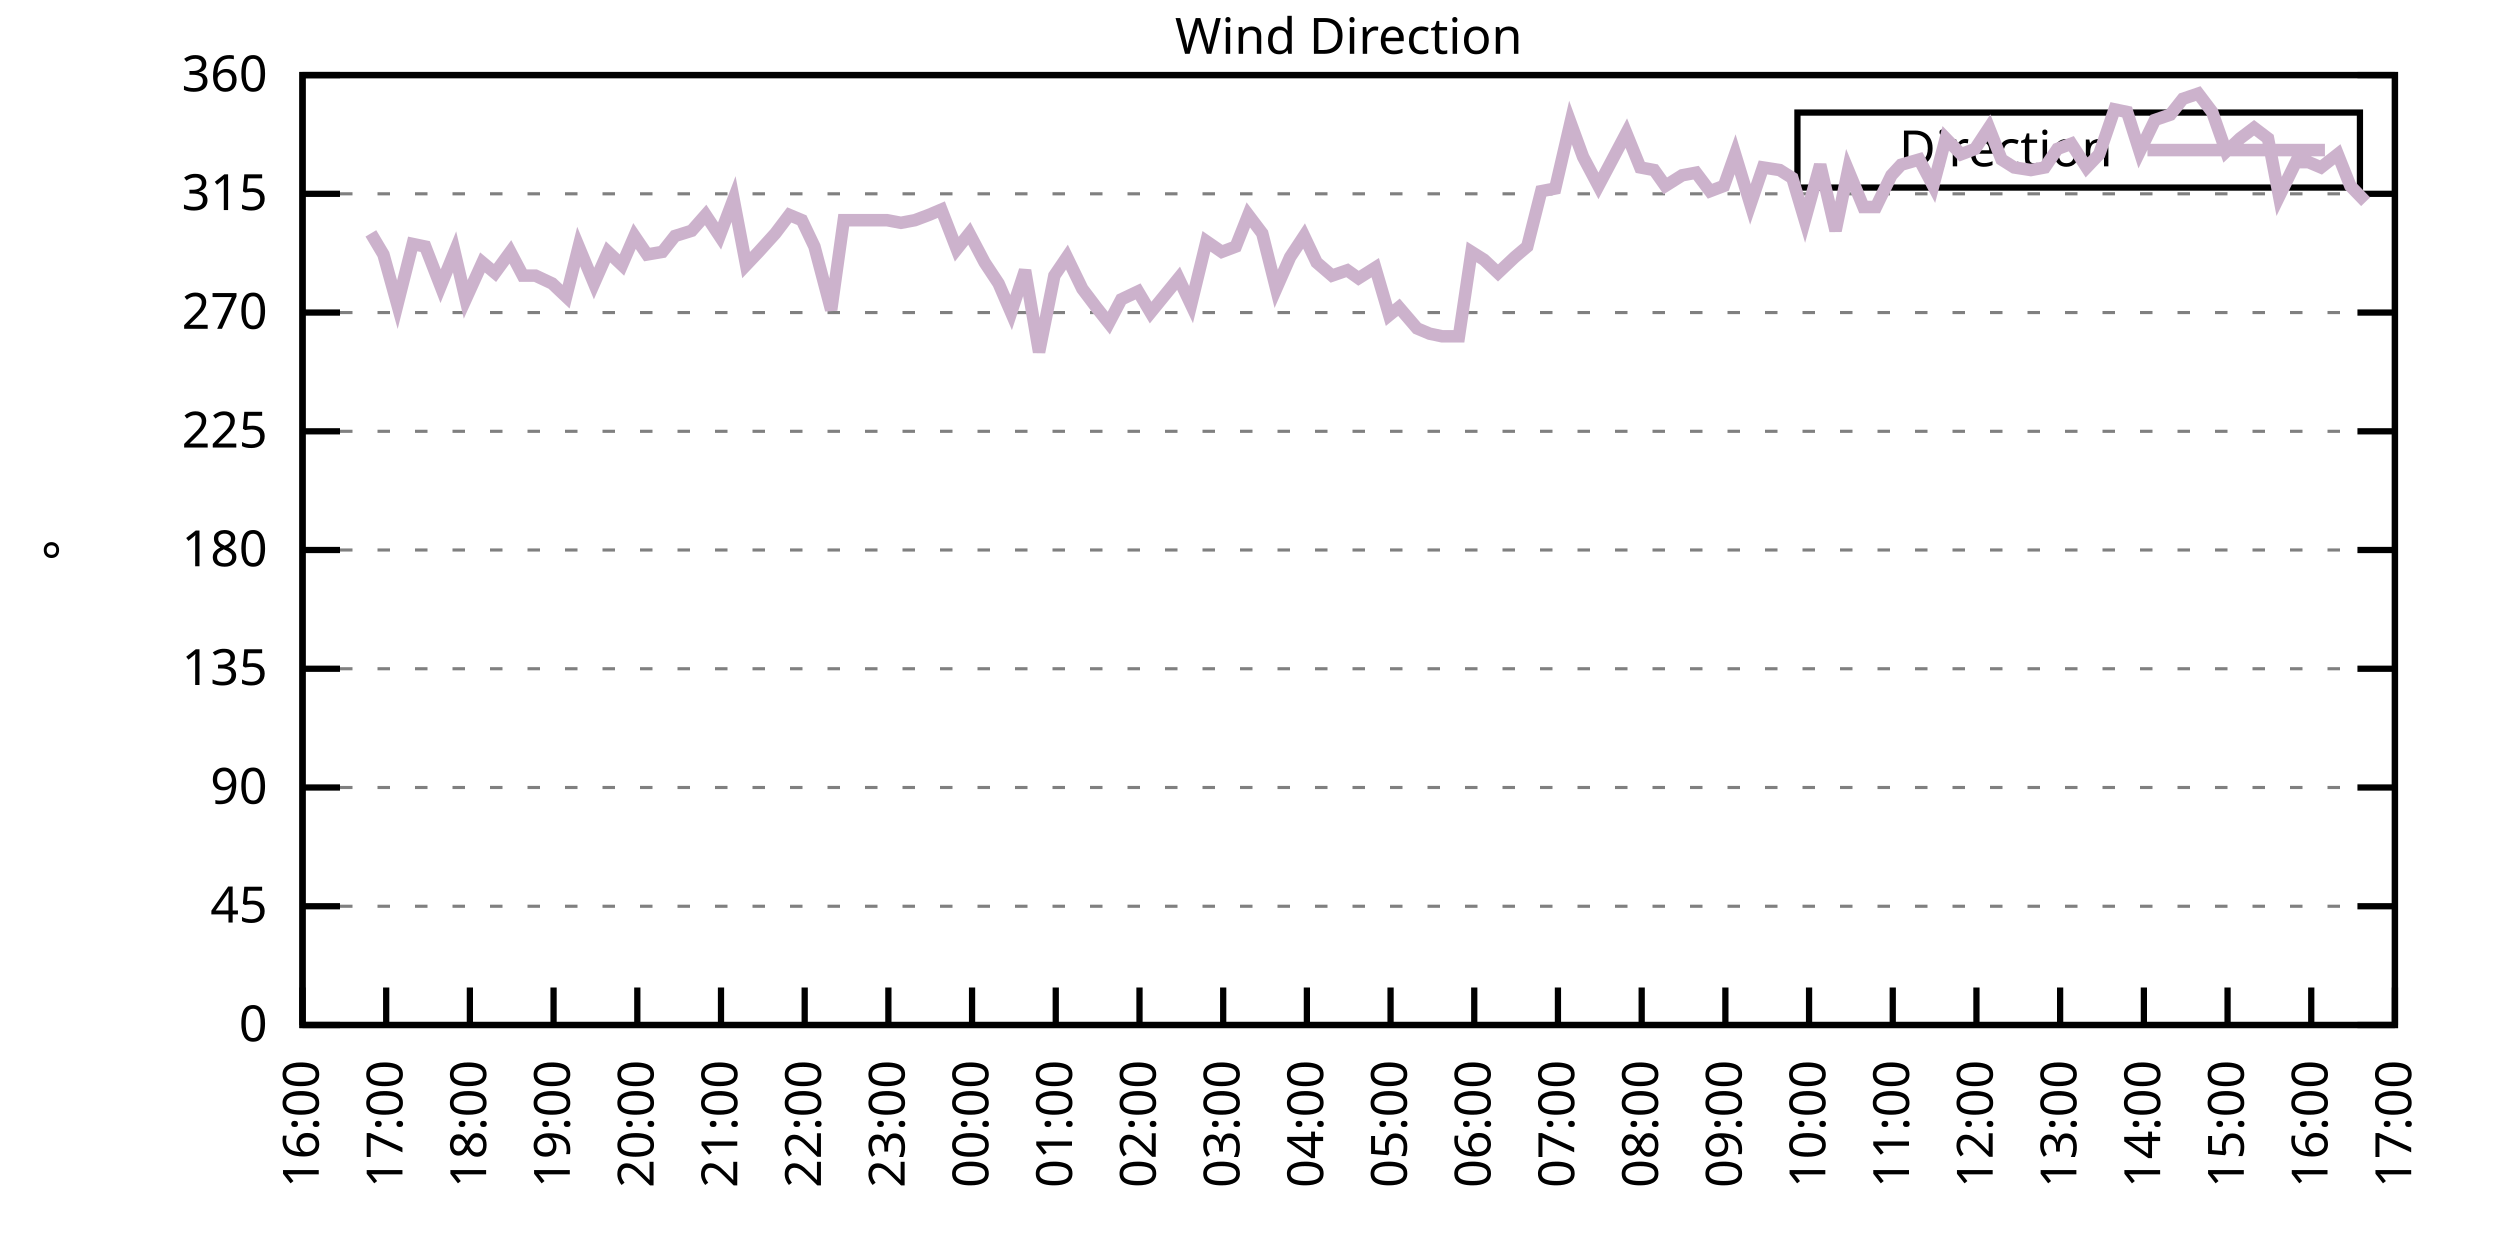
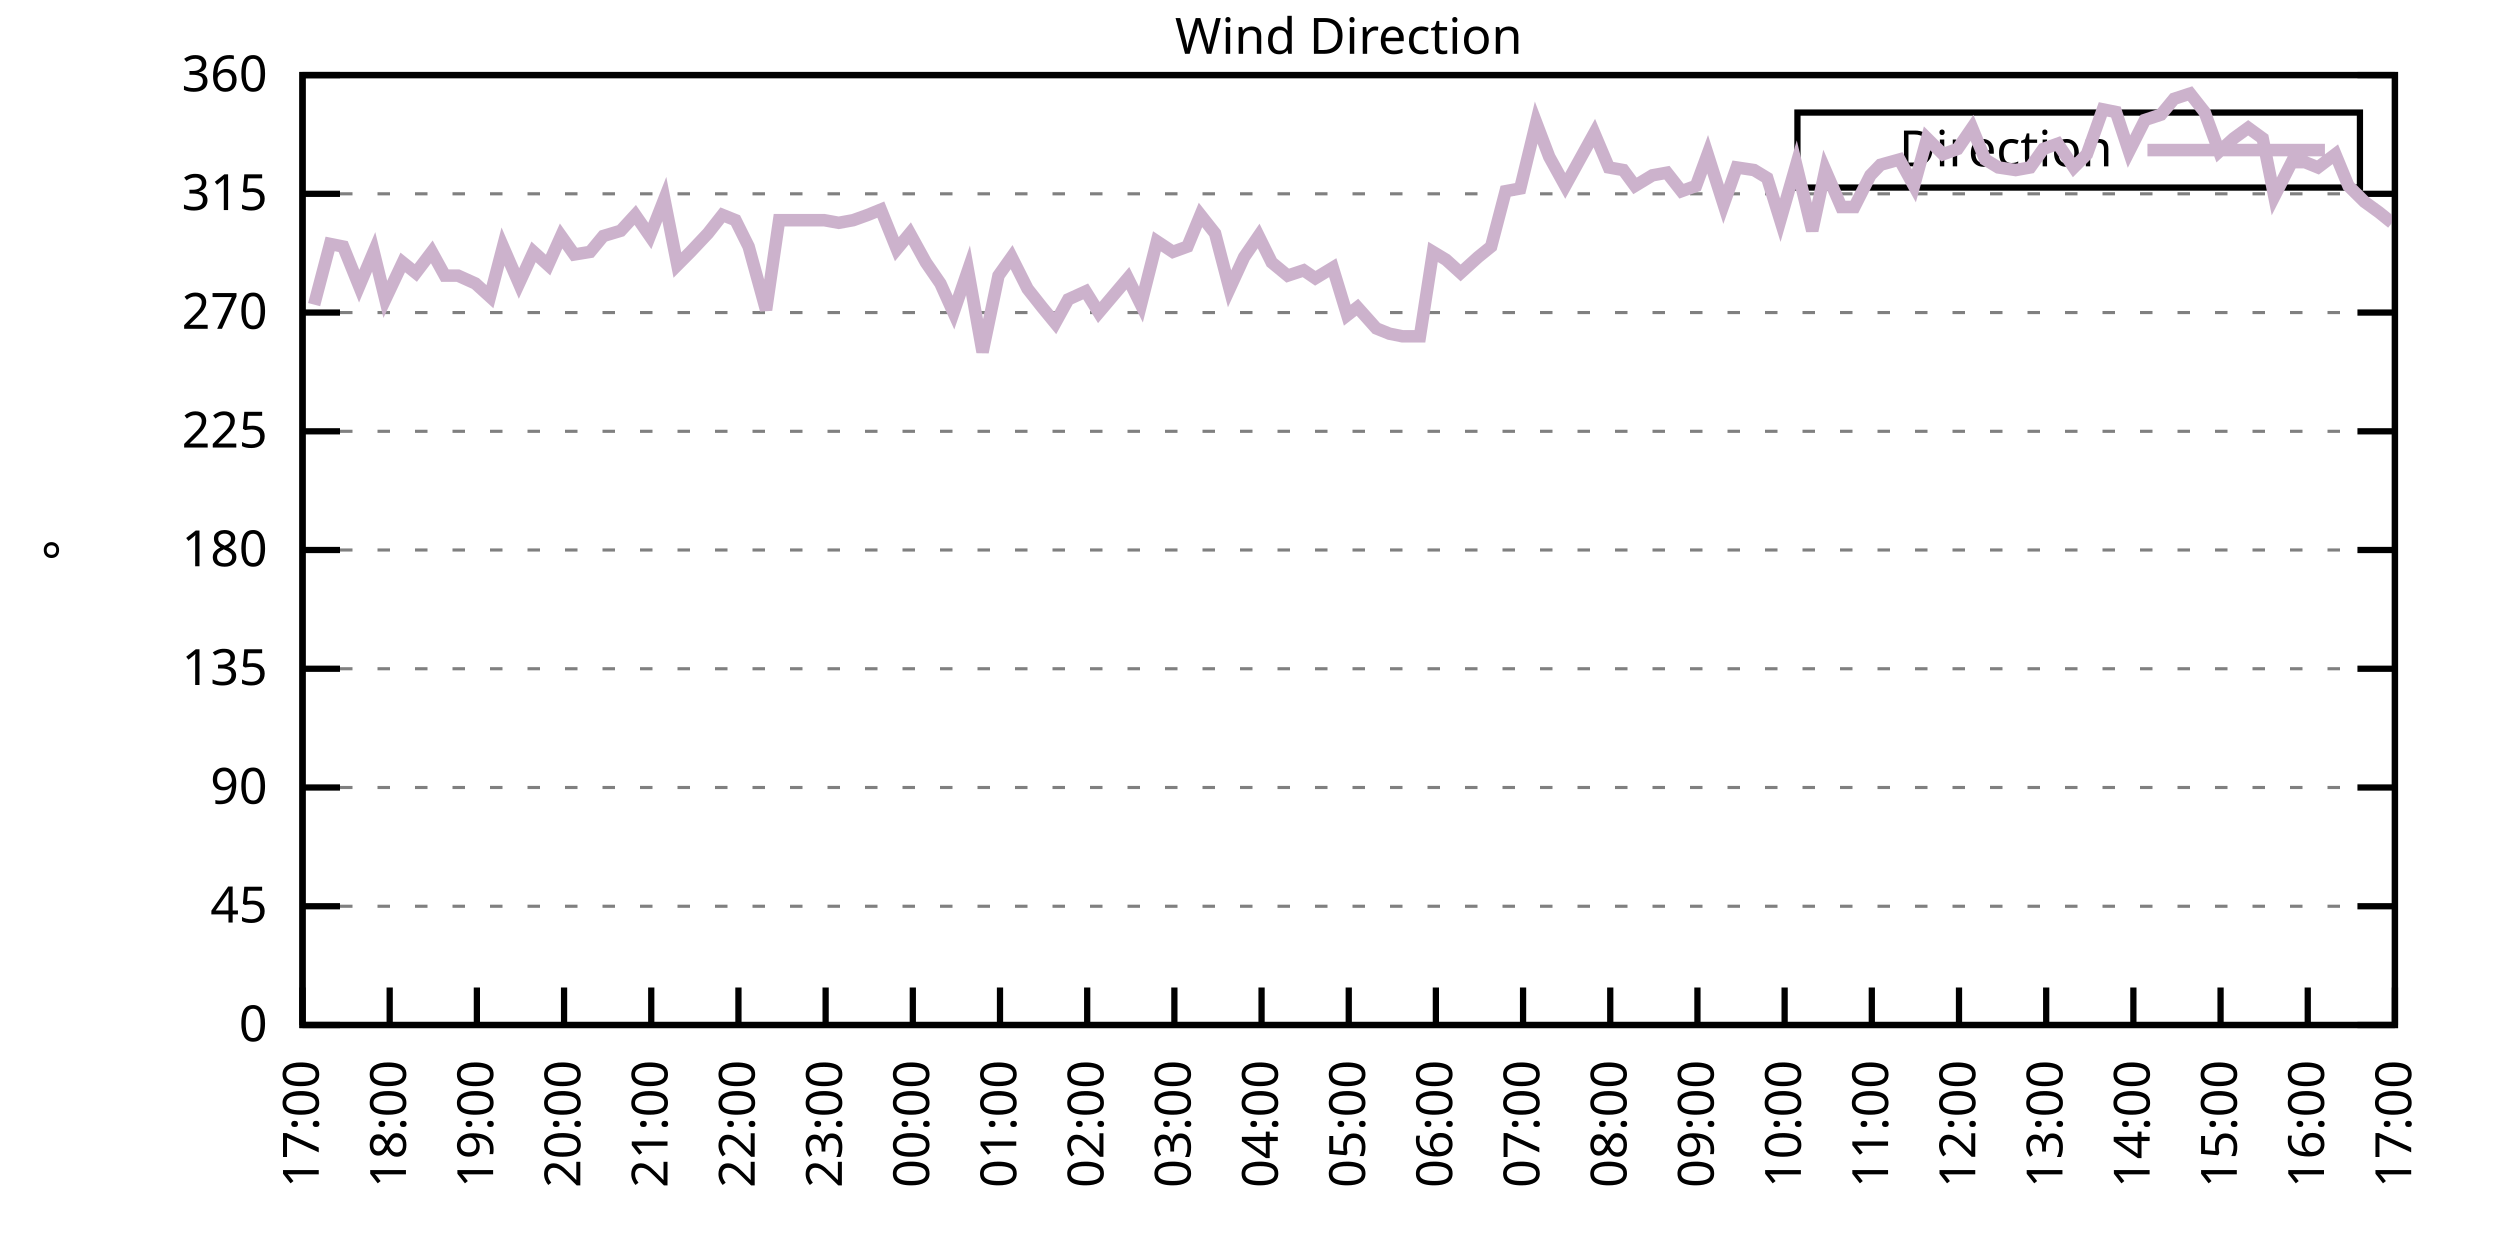
<svg xmlns="http://www.w3.org/2000/svg" xmlns:xlink="http://www.w3.org/1999/xlink" width="400" height="200" viewBox="0 0 400 200">
  <g id="gnuplot_canvas">
    <rect x="0" y="0" width="400" height="200" fill="none" />
    <defs>
      <circle id="gpDot" r="0.5" stroke-width="0.5" stroke="currentColor" />
      <path id="gpPt0" stroke-width="0.333" stroke="currentColor" d="M-1,0 h2 M0,-1 v2" />
      <path id="gpPt1" stroke-width="0.333" stroke="currentColor" d="M-1,-1 L1,1 M1,-1 L-1,1" />
      <path id="gpPt2" stroke-width="0.333" stroke="currentColor" d="M-1,0 L1,0 M0,-1 L0,1 M-1,-1 L1,1 M-1,1 L1,-1" />
      <rect id="gpPt3" stroke-width="0.333" stroke="currentColor" x="-1" y="-1" width="2" height="2" />
      <rect id="gpPt4" stroke-width="0.333" stroke="currentColor" fill="currentColor" x="-1" y="-1" width="2" height="2" />
      <circle id="gpPt5" stroke-width="0.333" stroke="currentColor" cx="0" cy="0" r="1" />
      <use xlink:href="#gpPt5" id="gpPt6" fill="currentColor" stroke="none" />
      <path id="gpPt7" stroke-width="0.333" stroke="currentColor" d="M0,-1.33 L-1.33,0.67 L1.33,0.67 z" />
      <use xlink:href="#gpPt7" id="gpPt8" fill="currentColor" stroke="none" />
      <use xlink:href="#gpPt7" id="gpPt9" stroke="currentColor" transform="rotate(180)" />
      <use xlink:href="#gpPt9" id="gpPt10" fill="currentColor" stroke="none" />
      <use xlink:href="#gpPt3" id="gpPt11" stroke="currentColor" transform="rotate(45)" />
      <use xlink:href="#gpPt11" id="gpPt12" fill="currentColor" stroke="none" />
      <path id="gpPt13" stroke-width="0.333" stroke="currentColor" d="M0,1.330 L1.265,0.411 L0.782,-1.067 L-0.782,-1.076 L-1.265,0.411 z" />
      <use xlink:href="#gpPt13" id="gpPt14" fill="currentColor" stroke="none" />
      <filter id="textbox" filterUnits="objectBoundingBox" x="0" y="0" height="1" width="1">
        <feFlood flood-color="white" flood-opacity="1" result="bgnd" />
        <feComposite in="SourceGraphic" in2="bgnd" operator="atop" />
      </filter>
      <filter id="greybox" filterUnits="objectBoundingBox" x="0" y="0" height="1" width="1">
        <feFlood flood-color="lightgrey" flood-opacity="1" result="grey" />
        <feComposite in="SourceGraphic" in2="grey" operator="atop" />
      </filter>
    </defs>
    <g fill="none" color="white" stroke="currentColor" stroke-width="1.00" stroke-linecap="butt" stroke-linejoin="miter">
</g>
    <g fill="none" color="black" stroke="currentColor" stroke-width="1.00" stroke-linecap="butt" stroke-linejoin="miter">
      <g stroke="none" shape-rendering="crispEdges">
        <polygon fill="rgb(255, 255, 255)" points="48.40,164.00 383.18,164.00 383.18,12.02 48.40,12.02 " />
      </g>
    </g>
    <g fill="none" color="black" stroke="currentColor" stroke-width="1.00" stroke-linecap="butt" stroke-linejoin="miter">
</g>
    <g fill="none" color="black" stroke="black" stroke-width="0.50" stroke-linecap="butt" stroke-linejoin="miter">
</g>
    <g fill="none" color="gray" stroke="currentColor" stroke-width="0.50" stroke-linecap="butt" stroke-linejoin="miter">
      <path stroke="gray" stroke-dasharray="2,4" class="gridline" d="M48.40,164.00 L383.19,164.00  " />
    </g>
    <g fill="none" color="gray" stroke="gray" stroke-width="1.00" stroke-linecap="butt" stroke-linejoin="miter">
</g>
    <g fill="none" color="black" stroke="currentColor" stroke-width="1.00" stroke-linecap="butt" stroke-linejoin="miter">
      <path stroke="black" d="M48.40,164.00 L54.40,164.00 M383.19,164.00 L377.19,164.00  " />
      <g transform="translate(42.80,166.60)" stroke="none" fill="black" font-family="Sans" font-size="8.00" text-anchor="end">
        <text>
          <tspan font-family="Sans"> 0</tspan>
        </text>
      </g>
    </g>
    <g fill="none" color="black" stroke="currentColor" stroke-width="1.00" stroke-linecap="butt" stroke-linejoin="miter">
</g>
    <g fill="none" color="black" stroke="black" stroke-width="0.50" stroke-linecap="butt" stroke-linejoin="miter">
</g>
    <g fill="none" color="gray" stroke="currentColor" stroke-width="0.50" stroke-linecap="butt" stroke-linejoin="miter">
      <path stroke="gray" stroke-dasharray="2,4" class="gridline" d="M48.40,145.00 L383.19,145.00  " />
    </g>
    <g fill="none" color="gray" stroke="gray" stroke-width="1.00" stroke-linecap="butt" stroke-linejoin="miter">
</g>
    <g fill="none" color="black" stroke="currentColor" stroke-width="1.00" stroke-linecap="butt" stroke-linejoin="miter">
      <path stroke="black" d="M48.40,145.00 L54.40,145.00 M383.19,145.00 L377.19,145.00  " />
      <g transform="translate(42.80,147.60)" stroke="none" fill="black" font-family="Sans" font-size="8.00" text-anchor="end">
        <text>
          <tspan font-family="Sans"> 45</tspan>
        </text>
      </g>
    </g>
    <g fill="none" color="black" stroke="currentColor" stroke-width="1.00" stroke-linecap="butt" stroke-linejoin="miter">
</g>
    <g fill="none" color="black" stroke="black" stroke-width="0.50" stroke-linecap="butt" stroke-linejoin="miter">
</g>
    <g fill="none" color="gray" stroke="currentColor" stroke-width="0.50" stroke-linecap="butt" stroke-linejoin="miter">
      <path stroke="gray" stroke-dasharray="2,4" class="gridline" d="M48.40,126.00 L383.19,126.00  " />
    </g>
    <g fill="none" color="gray" stroke="gray" stroke-width="1.00" stroke-linecap="butt" stroke-linejoin="miter">
</g>
    <g fill="none" color="black" stroke="currentColor" stroke-width="1.00" stroke-linecap="butt" stroke-linejoin="miter">
      <path stroke="black" d="M48.40,126.00 L54.40,126.00 M383.19,126.00 L377.19,126.00  " />
      <g transform="translate(42.80,128.60)" stroke="none" fill="black" font-family="Sans" font-size="8.00" text-anchor="end">
        <text>
          <tspan font-family="Sans"> 90</tspan>
        </text>
      </g>
    </g>
    <g fill="none" color="black" stroke="currentColor" stroke-width="1.00" stroke-linecap="butt" stroke-linejoin="miter">
</g>
    <g fill="none" color="black" stroke="black" stroke-width="0.50" stroke-linecap="butt" stroke-linejoin="miter">
</g>
    <g fill="none" color="gray" stroke="currentColor" stroke-width="0.50" stroke-linecap="butt" stroke-linejoin="miter">
      <path stroke="gray" stroke-dasharray="2,4" class="gridline" d="M48.40,107.00 L383.19,107.00  " />
    </g>
    <g fill="none" color="gray" stroke="gray" stroke-width="1.00" stroke-linecap="butt" stroke-linejoin="miter">
</g>
    <g fill="none" color="black" stroke="currentColor" stroke-width="1.00" stroke-linecap="butt" stroke-linejoin="miter">
      <path stroke="black" d="M48.40,107.00 L54.40,107.00 M383.19,107.00 L377.19,107.00  " />
      <g transform="translate(42.80,109.60)" stroke="none" fill="black" font-family="Sans" font-size="8.00" text-anchor="end">
        <text>
          <tspan font-family="Sans"> 135</tspan>
        </text>
      </g>
    </g>
    <g fill="none" color="black" stroke="currentColor" stroke-width="1.00" stroke-linecap="butt" stroke-linejoin="miter">
</g>
    <g fill="none" color="black" stroke="black" stroke-width="0.50" stroke-linecap="butt" stroke-linejoin="miter">
</g>
    <g fill="none" color="gray" stroke="currentColor" stroke-width="0.50" stroke-linecap="butt" stroke-linejoin="miter">
      <path stroke="gray" stroke-dasharray="2,4" class="gridline" d="M48.40,88.00 L383.19,88.00  " />
    </g>
    <g fill="none" color="gray" stroke="gray" stroke-width="1.00" stroke-linecap="butt" stroke-linejoin="miter">
</g>
    <g fill="none" color="black" stroke="currentColor" stroke-width="1.00" stroke-linecap="butt" stroke-linejoin="miter">
      <path stroke="black" d="M48.40,88.00 L54.40,88.00 M383.19,88.00 L377.19,88.00  " />
      <g transform="translate(42.80,90.60)" stroke="none" fill="black" font-family="Sans" font-size="8.00" text-anchor="end">
        <text>
          <tspan font-family="Sans"> 180</tspan>
        </text>
      </g>
    </g>
    <g fill="none" color="black" stroke="currentColor" stroke-width="1.00" stroke-linecap="butt" stroke-linejoin="miter">
</g>
    <g fill="none" color="black" stroke="black" stroke-width="0.50" stroke-linecap="butt" stroke-linejoin="miter">
</g>
    <g fill="none" color="gray" stroke="currentColor" stroke-width="0.50" stroke-linecap="butt" stroke-linejoin="miter">
      <path stroke="gray" stroke-dasharray="2,4" class="gridline" d="M48.40,69.01 L383.19,69.01  " />
    </g>
    <g fill="none" color="gray" stroke="gray" stroke-width="1.00" stroke-linecap="butt" stroke-linejoin="miter">
</g>
    <g fill="none" color="black" stroke="currentColor" stroke-width="1.00" stroke-linecap="butt" stroke-linejoin="miter">
      <path stroke="black" d="M48.40,69.01 L54.40,69.01 M383.19,69.01 L377.19,69.01  " />
      <g transform="translate(42.80,71.61)" stroke="none" fill="black" font-family="Sans" font-size="8.00" text-anchor="end">
        <text>
          <tspan font-family="Sans"> 225</tspan>
        </text>
      </g>
    </g>
    <g fill="none" color="black" stroke="currentColor" stroke-width="1.00" stroke-linecap="butt" stroke-linejoin="miter">
</g>
    <g fill="none" color="black" stroke="black" stroke-width="0.50" stroke-linecap="butt" stroke-linejoin="miter">
</g>
    <g fill="none" color="gray" stroke="currentColor" stroke-width="0.50" stroke-linecap="butt" stroke-linejoin="miter">
      <path stroke="gray" stroke-dasharray="2,4" class="gridline" d="M48.40,50.01 L383.19,50.01  " />
    </g>
    <g fill="none" color="gray" stroke="gray" stroke-width="1.00" stroke-linecap="butt" stroke-linejoin="miter">
</g>
    <g fill="none" color="black" stroke="currentColor" stroke-width="1.00" stroke-linecap="butt" stroke-linejoin="miter">
      <path stroke="black" d="M48.40,50.01 L54.40,50.01 M383.19,50.01 L377.19,50.01  " />
      <g transform="translate(42.80,52.61)" stroke="none" fill="black" font-family="Sans" font-size="8.00" text-anchor="end">
        <text>
          <tspan font-family="Sans"> 270</tspan>
        </text>
      </g>
    </g>
    <g fill="none" color="black" stroke="currentColor" stroke-width="1.00" stroke-linecap="butt" stroke-linejoin="miter">
</g>
    <g fill="none" color="black" stroke="black" stroke-width="0.50" stroke-linecap="butt" stroke-linejoin="miter">
</g>
    <g fill="none" color="gray" stroke="currentColor" stroke-width="0.50" stroke-linecap="butt" stroke-linejoin="miter">
      <path stroke="gray" stroke-dasharray="2,4" class="gridline" d="M48.40,31.01 L383.19,31.01  " />
    </g>
    <g fill="none" color="gray" stroke="gray" stroke-width="1.00" stroke-linecap="butt" stroke-linejoin="miter">
</g>
    <g fill="none" color="black" stroke="currentColor" stroke-width="1.00" stroke-linecap="butt" stroke-linejoin="miter">
      <path stroke="black" d="M48.40,31.01 L54.40,31.01 M383.19,31.01 L377.19,31.01  " />
      <g transform="translate(42.80,33.61)" stroke="none" fill="black" font-family="Sans" font-size="8.00" text-anchor="end">
        <text>
          <tspan font-family="Sans"> 315</tspan>
        </text>
      </g>
    </g>
    <g fill="none" color="black" stroke="currentColor" stroke-width="1.00" stroke-linecap="butt" stroke-linejoin="miter">
</g>
    <g fill="none" color="black" stroke="black" stroke-width="0.50" stroke-linecap="butt" stroke-linejoin="miter">
</g>
    <g fill="none" color="gray" stroke="currentColor" stroke-width="0.50" stroke-linecap="butt" stroke-linejoin="miter">
      <path stroke="gray" stroke-dasharray="2,4" class="gridline" d="M48.40,12.01 L383.19,12.01  " />
    </g>
    <g fill="none" color="gray" stroke="gray" stroke-width="1.00" stroke-linecap="butt" stroke-linejoin="miter">
</g>
    <g fill="none" color="black" stroke="currentColor" stroke-width="1.00" stroke-linecap="butt" stroke-linejoin="miter">
      <path stroke="black" d="M48.40,12.01 L54.40,12.01 M383.19,12.01 L377.19,12.01  " />
      <g transform="translate(42.80,14.61)" stroke="none" fill="black" font-family="Sans" font-size="8.00" text-anchor="end">
        <text>
          <tspan font-family="Sans"> 360</tspan>
        </text>
      </g>
    </g>
    <g fill="none" color="black" stroke="currentColor" stroke-width="1.00" stroke-linecap="butt" stroke-linejoin="miter">
      <path stroke="black" d="M48.40,164.00 L48.40,158.00  " />
      <g transform="translate(51.00,169.60) rotate(270.00)" stroke="none" fill="black" font-family="Sans" font-size="8.00" text-anchor="end">
        <text>
-           <tspan font-family="Sans">16:00</tspan>
-         </text>
-       </g>
-     </g>
-     <g fill="none" color="black" stroke="currentColor" stroke-width="1.00" stroke-linecap="butt" stroke-linejoin="miter">
-       <path stroke="black" d="M61.79,164.00 L61.79,158.00  " />
-       <g transform="translate(64.39,169.60) rotate(270.00)" stroke="none" fill="black" font-family="Sans" font-size="8.00" text-anchor="end">
-         <text>
          <tspan font-family="Sans">17:00</tspan>
        </text>
      </g>
    </g>
    <g fill="none" color="black" stroke="currentColor" stroke-width="1.00" stroke-linecap="butt" stroke-linejoin="miter">
-       <path stroke="black" d="M75.18,164.00 L75.18,158.00  " />
-       <g transform="translate(77.78,169.60) rotate(270.00)" stroke="none" fill="black" font-family="Sans" font-size="8.00" text-anchor="end">
+       <path stroke="black" d="M62.35,164.00 L62.35,158.00  " />
+       <g transform="translate(64.95,169.60) rotate(270.00)" stroke="none" fill="black" font-family="Sans" font-size="8.00" text-anchor="end">
        <text>
          <tspan font-family="Sans">18:00</tspan>
        </text>
      </g>
    </g>
    <g fill="none" color="black" stroke="currentColor" stroke-width="1.00" stroke-linecap="butt" stroke-linejoin="miter">
-       <path stroke="black" d="M88.57,164.00 L88.57,158.00  " />
-       <g transform="translate(91.17,169.60) rotate(270.00)" stroke="none" fill="black" font-family="Sans" font-size="8.00" text-anchor="end">
+       <path stroke="black" d="M76.30,164.00 L76.30,158.00  " />
+       <g transform="translate(78.90,169.60) rotate(270.00)" stroke="none" fill="black" font-family="Sans" font-size="8.00" text-anchor="end">
        <text>
          <tspan font-family="Sans">19:00</tspan>
        </text>
      </g>
    </g>
    <g fill="none" color="black" stroke="currentColor" stroke-width="1.00" stroke-linecap="butt" stroke-linejoin="miter">
-       <path stroke="black" d="M101.97,164.00 L101.97,158.00  " />
-       <g transform="translate(104.57,169.60) rotate(270.00)" stroke="none" fill="black" font-family="Sans" font-size="8.00" text-anchor="end">
+       <path stroke="black" d="M90.25,164.00 L90.25,158.00  " />
+       <g transform="translate(92.85,169.60) rotate(270.00)" stroke="none" fill="black" font-family="Sans" font-size="8.00" text-anchor="end">
        <text>
          <tspan font-family="Sans">20:00</tspan>
        </text>
      </g>
    </g>
    <g fill="none" color="black" stroke="currentColor" stroke-width="1.00" stroke-linecap="butt" stroke-linejoin="miter">
-       <path stroke="black" d="M115.36,164.00 L115.36,158.00  " />
-       <g transform="translate(117.96,169.60) rotate(270.00)" stroke="none" fill="black" font-family="Sans" font-size="8.00" text-anchor="end">
+       <path stroke="black" d="M104.20,164.00 L104.20,158.00  " />
+       <g transform="translate(106.80,169.60) rotate(270.00)" stroke="none" fill="black" font-family="Sans" font-size="8.00" text-anchor="end">
        <text>
          <tspan font-family="Sans">21:00</tspan>
        </text>
      </g>
    </g>
    <g fill="none" color="black" stroke="currentColor" stroke-width="1.00" stroke-linecap="butt" stroke-linejoin="miter">
-       <path stroke="black" d="M128.75,164.00 L128.75,158.00  " />
-       <g transform="translate(131.35,169.60) rotate(270.00)" stroke="none" fill="black" font-family="Sans" font-size="8.00" text-anchor="end">
+       <path stroke="black" d="M118.15,164.00 L118.15,158.00  " />
+       <g transform="translate(120.75,169.60) rotate(270.00)" stroke="none" fill="black" font-family="Sans" font-size="8.00" text-anchor="end">
        <text>
          <tspan font-family="Sans">22:00</tspan>
        </text>
      </g>
    </g>
    <g fill="none" color="black" stroke="currentColor" stroke-width="1.00" stroke-linecap="butt" stroke-linejoin="miter">
-       <path stroke="black" d="M142.14,164.00 L142.14,158.00  " />
-       <g transform="translate(144.74,169.60) rotate(270.00)" stroke="none" fill="black" font-family="Sans" font-size="8.00" text-anchor="end">
+       <path stroke="black" d="M132.10,164.00 L132.10,158.00  " />
+       <g transform="translate(134.70,169.60) rotate(270.00)" stroke="none" fill="black" font-family="Sans" font-size="8.00" text-anchor="end">
        <text>
          <tspan font-family="Sans">23:00</tspan>
        </text>
      </g>
    </g>
    <g fill="none" color="black" stroke="currentColor" stroke-width="1.00" stroke-linecap="butt" stroke-linejoin="miter">
-       <path stroke="black" d="M155.53,164.00 L155.53,158.00  " />
-       <g transform="translate(158.13,169.60) rotate(270.00)" stroke="none" fill="black" font-family="Sans" font-size="8.00" text-anchor="end">
+       <path stroke="black" d="M146.05,164.00 L146.05,158.00  " />
+       <g transform="translate(148.65,169.60) rotate(270.00)" stroke="none" fill="black" font-family="Sans" font-size="8.00" text-anchor="end">
        <text>
          <tspan font-family="Sans">00:00</tspan>
        </text>
      </g>
    </g>
    <g fill="none" color="black" stroke="currentColor" stroke-width="1.00" stroke-linecap="butt" stroke-linejoin="miter">
-       <path stroke="black" d="M168.92,164.00 L168.92,158.00  " />
-       <g transform="translate(171.52,169.60) rotate(270.00)" stroke="none" fill="black" font-family="Sans" font-size="8.00" text-anchor="end">
+       <path stroke="black" d="M160.00,164.00 L160.00,158.00  " />
+       <g transform="translate(162.60,169.60) rotate(270.00)" stroke="none" fill="black" font-family="Sans" font-size="8.00" text-anchor="end">
        <text>
          <tspan font-family="Sans">01:00</tspan>
        </text>
      </g>
    </g>
    <g fill="none" color="black" stroke="currentColor" stroke-width="1.00" stroke-linecap="butt" stroke-linejoin="miter">
-       <path stroke="black" d="M182.32,164.00 L182.32,158.00  " />
-       <g transform="translate(184.92,169.60) rotate(270.00)" stroke="none" fill="black" font-family="Sans" font-size="8.00" text-anchor="end">
+       <path stroke="black" d="M173.95,164.00 L173.95,158.00  " />
+       <g transform="translate(176.55,169.60) rotate(270.00)" stroke="none" fill="black" font-family="Sans" font-size="8.00" text-anchor="end">
        <text>
          <tspan font-family="Sans">02:00</tspan>
        </text>
      </g>
    </g>
    <g fill="none" color="black" stroke="currentColor" stroke-width="1.00" stroke-linecap="butt" stroke-linejoin="miter">
-       <path stroke="black" d="M195.71,164.00 L195.71,158.00  " />
-       <g transform="translate(198.31,169.60) rotate(270.00)" stroke="none" fill="black" font-family="Sans" font-size="8.00" text-anchor="end">
+       <path stroke="black" d="M187.90,164.00 L187.90,158.00  " />
+       <g transform="translate(190.50,169.60) rotate(270.00)" stroke="none" fill="black" font-family="Sans" font-size="8.00" text-anchor="end">
        <text>
          <tspan font-family="Sans">03:00</tspan>
        </text>
      </g>
    </g>
    <g fill="none" color="black" stroke="currentColor" stroke-width="1.00" stroke-linecap="butt" stroke-linejoin="miter">
-       <path stroke="black" d="M209.10,164.00 L209.10,158.00  " />
-       <g transform="translate(211.70,169.60) rotate(270.00)" stroke="none" fill="black" font-family="Sans" font-size="8.00" text-anchor="end">
+       <path stroke="black" d="M201.85,164.00 L201.85,158.00  " />
+       <g transform="translate(204.45,169.60) rotate(270.00)" stroke="none" fill="black" font-family="Sans" font-size="8.00" text-anchor="end">
        <text>
          <tspan font-family="Sans">04:00</tspan>
        </text>
      </g>
    </g>
    <g fill="none" color="black" stroke="currentColor" stroke-width="1.00" stroke-linecap="butt" stroke-linejoin="miter">
-       <path stroke="black" d="M222.49,164.00 L222.49,158.00  " />
-       <g transform="translate(225.09,169.60) rotate(270.00)" stroke="none" fill="black" font-family="Sans" font-size="8.00" text-anchor="end">
+       <path stroke="black" d="M215.80,164.00 L215.80,158.00  " />
+       <g transform="translate(218.40,169.60) rotate(270.00)" stroke="none" fill="black" font-family="Sans" font-size="8.00" text-anchor="end">
        <text>
          <tspan font-family="Sans">05:00</tspan>
        </text>
      </g>
    </g>
    <g fill="none" color="black" stroke="currentColor" stroke-width="1.00" stroke-linecap="butt" stroke-linejoin="miter">
-       <path stroke="black" d="M235.88,164.00 L235.88,158.00  " />
-       <g transform="translate(238.48,169.60) rotate(270.00)" stroke="none" fill="black" font-family="Sans" font-size="8.00" text-anchor="end">
+       <path stroke="black" d="M229.74,164.00 L229.74,158.00  " />
+       <g transform="translate(232.34,169.60) rotate(270.00)" stroke="none" fill="black" font-family="Sans" font-size="8.00" text-anchor="end">
        <text>
          <tspan font-family="Sans">06:00</tspan>
        </text>
      </g>
    </g>
    <g fill="none" color="black" stroke="currentColor" stroke-width="1.00" stroke-linecap="butt" stroke-linejoin="miter">
-       <path stroke="black" d="M249.27,164.00 L249.27,158.00  " />
-       <g transform="translate(251.87,169.60) rotate(270.00)" stroke="none" fill="black" font-family="Sans" font-size="8.00" text-anchor="end">
+       <path stroke="black" d="M243.69,164.00 L243.69,158.00  " />
+       <g transform="translate(246.29,169.60) rotate(270.00)" stroke="none" fill="black" font-family="Sans" font-size="8.00" text-anchor="end">
        <text>
          <tspan font-family="Sans">07:00</tspan>
        </text>
      </g>
    </g>
    <g fill="none" color="black" stroke="currentColor" stroke-width="1.00" stroke-linecap="butt" stroke-linejoin="miter">
-       <path stroke="black" d="M262.67,164.00 L262.67,158.00  " />
-       <g transform="translate(265.27,169.60) rotate(270.00)" stroke="none" fill="black" font-family="Sans" font-size="8.00" text-anchor="end">
+       <path stroke="black" d="M257.64,164.00 L257.64,158.00  " />
+       <g transform="translate(260.24,169.60) rotate(270.00)" stroke="none" fill="black" font-family="Sans" font-size="8.00" text-anchor="end">
        <text>
          <tspan font-family="Sans">08:00</tspan>
        </text>
      </g>
    </g>
    <g fill="none" color="black" stroke="currentColor" stroke-width="1.00" stroke-linecap="butt" stroke-linejoin="miter">
-       <path stroke="black" d="M276.06,164.00 L276.06,158.00  " />
-       <g transform="translate(278.66,169.60) rotate(270.00)" stroke="none" fill="black" font-family="Sans" font-size="8.00" text-anchor="end">
+       <path stroke="black" d="M271.59,164.00 L271.59,158.00  " />
+       <g transform="translate(274.19,169.60) rotate(270.00)" stroke="none" fill="black" font-family="Sans" font-size="8.00" text-anchor="end">
        <text>
          <tspan font-family="Sans">09:00</tspan>
        </text>
      </g>
    </g>
    <g fill="none" color="black" stroke="currentColor" stroke-width="1.00" stroke-linecap="butt" stroke-linejoin="miter">
-       <path stroke="black" d="M289.45,164.00 L289.45,158.00  " />
-       <g transform="translate(292.05,169.60) rotate(270.00)" stroke="none" fill="black" font-family="Sans" font-size="8.00" text-anchor="end">
+       <path stroke="black" d="M285.54,164.00 L285.54,158.00  " />
+       <g transform="translate(288.14,169.60) rotate(270.00)" stroke="none" fill="black" font-family="Sans" font-size="8.00" text-anchor="end">
        <text>
          <tspan font-family="Sans">10:00</tspan>
        </text>
      </g>
    </g>
    <g fill="none" color="black" stroke="currentColor" stroke-width="1.00" stroke-linecap="butt" stroke-linejoin="miter">
-       <path stroke="black" d="M302.84,164.00 L302.84,158.00  " />
-       <g transform="translate(305.44,169.60) rotate(270.00)" stroke="none" fill="black" font-family="Sans" font-size="8.00" text-anchor="end">
+       <path stroke="black" d="M299.49,164.00 L299.49,158.00  " />
+       <g transform="translate(302.09,169.60) rotate(270.00)" stroke="none" fill="black" font-family="Sans" font-size="8.00" text-anchor="end">
        <text>
          <tspan font-family="Sans">11:00</tspan>
        </text>
      </g>
    </g>
    <g fill="none" color="black" stroke="currentColor" stroke-width="1.00" stroke-linecap="butt" stroke-linejoin="miter">
-       <path stroke="black" d="M316.23,164.00 L316.23,158.00  " />
-       <g transform="translate(318.83,169.60) rotate(270.00)" stroke="none" fill="black" font-family="Sans" font-size="8.00" text-anchor="end">
+       <path stroke="black" d="M313.44,164.00 L313.44,158.00  " />
+       <g transform="translate(316.04,169.60) rotate(270.00)" stroke="none" fill="black" font-family="Sans" font-size="8.00" text-anchor="end">
        <text>
          <tspan font-family="Sans">12:00</tspan>
        </text>
      </g>
    </g>
    <g fill="none" color="black" stroke="currentColor" stroke-width="1.00" stroke-linecap="butt" stroke-linejoin="miter">
-       <path stroke="black" d="M329.62,164.00 L329.62,158.00  " />
-       <g transform="translate(332.22,169.60) rotate(270.00)" stroke="none" fill="black" font-family="Sans" font-size="8.00" text-anchor="end">
+       <path stroke="black" d="M327.39,164.00 L327.39,158.00  " />
+       <g transform="translate(329.99,169.60) rotate(270.00)" stroke="none" fill="black" font-family="Sans" font-size="8.00" text-anchor="end">
        <text>
          <tspan font-family="Sans">13:00</tspan>
        </text>
      </g>
    </g>
    <g fill="none" color="black" stroke="currentColor" stroke-width="1.00" stroke-linecap="butt" stroke-linejoin="miter">
-       <path stroke="black" d="M343.02,164.00 L343.02,158.00  " />
-       <g transform="translate(345.62,169.60) rotate(270.00)" stroke="none" fill="black" font-family="Sans" font-size="8.00" text-anchor="end">
+       <path stroke="black" d="M341.34,164.00 L341.34,158.00  " />
+       <g transform="translate(343.94,169.60) rotate(270.00)" stroke="none" fill="black" font-family="Sans" font-size="8.00" text-anchor="end">
        <text>
          <tspan font-family="Sans">14:00</tspan>
        </text>
      </g>
    </g>
    <g fill="none" color="black" stroke="currentColor" stroke-width="1.00" stroke-linecap="butt" stroke-linejoin="miter">
-       <path stroke="black" d="M356.41,164.00 L356.41,158.00  " />
-       <g transform="translate(359.01,169.60) rotate(270.00)" stroke="none" fill="black" font-family="Sans" font-size="8.00" text-anchor="end">
+       <path stroke="black" d="M355.29,164.00 L355.29,158.00  " />
+       <g transform="translate(357.89,169.60) rotate(270.00)" stroke="none" fill="black" font-family="Sans" font-size="8.00" text-anchor="end">
        <text>
          <tspan font-family="Sans">15:00</tspan>
        </text>
      </g>
    </g>
    <g fill="none" color="black" stroke="currentColor" stroke-width="1.00" stroke-linecap="butt" stroke-linejoin="miter">
-       <path stroke="black" d="M369.80,164.00 L369.80,158.00  " />
-       <g transform="translate(372.40,169.60) rotate(270.00)" stroke="none" fill="black" font-family="Sans" font-size="8.00" text-anchor="end">
+       <path stroke="black" d="M369.24,164.00 L369.24,158.00  " />
+       <g transform="translate(371.84,169.60) rotate(270.00)" stroke="none" fill="black" font-family="Sans" font-size="8.00" text-anchor="end">
        <text>
          <tspan font-family="Sans">16:00</tspan>
        </text>
      </g>
    </g>
    <g fill="none" color="black" stroke="currentColor" stroke-width="1.00" stroke-linecap="butt" stroke-linejoin="miter">
      <path stroke="black" d="M383.19,164.00 L383.19,158.00  " />
      <g transform="translate(385.79,169.60) rotate(270.00)" stroke="none" fill="black" font-family="Sans" font-size="8.00" text-anchor="end">
        <text>
          <tspan font-family="Sans">17:00</tspan>
        </text>
      </g>
    </g>
    <g fill="none" color="black" stroke="currentColor" stroke-width="1.00" stroke-linecap="butt" stroke-linejoin="miter">
</g>
    <g fill="none" color="black" stroke="currentColor" stroke-width="1.00" stroke-linecap="butt" stroke-linejoin="miter">
      <path stroke="black" d="M48.40,12.01 L48.40,164.00 L383.19,164.00 L383.19,12.01 L48.40,12.01 Z  " />
    </g>
    <g fill="none" color="black" stroke="currentColor" stroke-width="1.00" stroke-linecap="butt" stroke-linejoin="miter">
</g>
    <g fill="none" color="black" stroke="currentColor" stroke-width="1.00" stroke-linecap="butt" stroke-linejoin="miter">
      <path stroke="black" d="M287.59,30.01 L287.59,18.01 L377.59,18.01 L377.59,30.01 L287.59,30.01 Z  " />
    </g>
    <g id="Wind_direction_plot_1">
      <g fill="none" color="white" stroke="black" stroke-width="2.00" stroke-linecap="butt" stroke-linejoin="miter">
</g>
      <g fill="none" color="black" stroke="currentColor" stroke-width="2.00" stroke-linecap="butt" stroke-linejoin="miter">
        <g transform="translate(337.99,26.61)" stroke="none" fill="black" font-family="Sans" font-size="8.00" text-anchor="end">
          <text>
            <tspan font-family="Sans">Direction</tspan>
          </text>
        </g>
      </g>
      <g fill="none" color="black" stroke="currentColor" stroke-width="2.00" stroke-linecap="butt" stroke-linejoin="miter">
-         <path stroke="rgb(204, 178, 204)" d="M343.59,24.01 L371.99,24.01 M59.34,37.34 L61.35,40.72 L63.58,48.74 L66.03,39.03 L68.04,39.45 L70.50,45.79   L72.73,40.30 L74.51,47.90 L77.19,41.99 L79.20,43.67 L81.66,40.30 L83.66,44.10 L85.67,44.10 L88.35,45.36   L90.58,47.47 L92.59,39.45 L95.05,45.36 L97.28,40.30 L99.51,42.41 L101.52,37.76 L103.53,40.72 L105.98,40.30   L107.99,37.76 L110.67,36.92 L112.90,34.39 L115.13,37.76 L117.37,31.85 L119.38,42.41 L121.38,40.30 L124.06,37.34   L126.29,34.39 L128.30,35.23 L130.31,39.45 L132.99,49.59 L135.00,35.23 L137.45,35.23 L139.69,35.23 L141.92,35.23   L144.15,35.65 L146.38,35.23 L148.61,34.39 L150.62,33.54 L153.08,39.87 L155.09,37.34 L157.54,41.99 L159.77,45.36   L161.78,50.01 L164.01,43.25 L166.25,56.34 L168.70,44.10 L170.71,41.14 L173.17,46.21 L175.40,49.16 L177.41,51.70   L179.41,47.90 L182.09,46.63 L184.10,50.01 L188.57,44.52 L190.57,48.74 L193.03,38.61 L195.48,40.30 L197.72,39.45   L199.73,34.39 L201.96,37.34 L204.19,46.21 L206.42,41.14 L208.65,37.76 L210.66,41.99 L213.12,44.10 L215.57,43.25   L217.36,44.52 L220.04,42.83 L222.27,50.43 L223.83,49.16 L226.73,52.54 L228.74,53.39 L230.75,53.81 L233.43,53.81   L235.44,40.30 L237.44,41.56 L239.68,43.67 L242.36,41.14 L244.36,39.45 L246.60,30.59 L248.83,30.16 L251.28,19.61   L253.29,25.10 L255.75,29.74 L257.76,25.94 L260.21,21.30 L262.44,26.79 L264.67,27.21 L266.46,29.74 L269.14,28.05   L271.37,27.63 L273.60,30.59 L275.83,29.74 L277.62,24.68 L280.07,32.70 L282.08,26.79 L284.76,27.21 L286.77,28.48   L288.78,35.23 L291.23,26.36 L293.69,36.92 L295.70,27.21 L298.15,33.12 L300.16,33.12 L302.62,28.05 L304.18,26.36   L307.08,25.52 L309.31,29.74 L311.32,22.14 L313.78,24.68 L316.01,23.83 L318.24,20.45 L320.25,25.52 L322.26,26.79   L324.94,27.21 L327.17,26.79 L329.18,23.83 L331.41,22.99 L333.86,26.79 L335.87,24.68 L338.33,17.50 L340.34,17.92   L342.35,24.25 L344.80,19.19 L347.26,18.34 L349.26,15.81 L351.72,14.97 L353.95,17.92 L356.18,24.25 L358.42,22.14   L360.65,20.45 L362.88,22.14 L364.66,31.43 L367.34,25.94 L369.35,25.94 L371.36,26.79 L374.04,24.68 L376.05,29.74   L378.50,32.28  " />
+         <path stroke="rgb(204, 178, 204)" d="M343.59,24.01 L371.99,24.01 M50.26,48.74 L52.82,39.03 L54.91,39.45 L57.47,45.79 L59.79,40.30 L61.65,47.90   L64.44,41.99 L66.53,43.67 L69.09,40.30 L71.18,44.10 L73.28,44.10 L76.07,45.36 L78.39,47.47 L80.48,39.45   L83.04,45.36 L85.37,40.30 L87.69,42.41 L89.78,37.76 L91.88,40.72 L94.43,40.30 L96.53,37.76 L99.32,36.92   L101.64,34.39 L103.97,37.76 L106.29,31.85 L108.38,42.41 L110.48,40.30 L113.27,37.34 L115.59,34.39 L117.68,35.23   L119.78,39.45 L122.57,49.59 L124.66,35.23 L127.22,35.23 L129.54,35.23 L131.87,35.23 L134.19,35.65 L136.51,35.23   L138.84,34.39 L140.93,33.54 L143.49,39.87 L145.58,37.34 L148.14,41.99 L150.46,45.36 L152.56,50.01 L154.88,43.25   L157.21,56.34 L159.76,44.10 L161.86,41.14 L164.41,46.21 L166.74,49.16 L168.83,51.70 L170.92,47.90 L173.71,46.63   L175.81,50.01 L180.46,44.52 L182.55,48.74 L185.11,38.61 L187.66,40.30 L189.99,39.45 L192.08,34.39 L194.41,37.34   L196.73,46.21 L199.06,41.14 L201.38,37.76 L203.47,41.99 L206.03,44.10 L208.59,43.25 L210.45,44.52 L213.24,42.83   L215.56,50.43 L217.19,49.16 L220.21,52.54 L222.30,53.39 L224.40,53.81 L227.19,53.81 L229.28,40.30 L231.37,41.56   L233.70,43.67 L236.49,41.14 L238.58,39.45 L240.90,30.59 L243.23,30.16 L245.79,19.61 L247.88,25.10 L250.44,29.74   L252.53,25.94 L255.09,21.30 L257.41,26.79 L259.74,27.21 L261.60,29.74 L264.39,28.05 L266.71,27.63 L269.04,30.59   L271.36,29.74 L273.22,24.68 L275.78,32.70 L277.87,26.79 L280.66,27.21 L282.75,28.48 L284.85,35.23 L287.40,26.36   L289.96,36.92 L292.05,27.21 L294.61,33.12 L296.70,33.12 L299.26,28.05 L300.89,26.36 L303.91,25.52 L306.23,29.74   L308.33,22.14 L310.88,24.68 L313.21,23.83 L315.53,20.45 L317.63,25.52 L319.72,26.79 L322.51,27.21 L324.83,26.79   L326.93,23.83 L329.25,22.99 L331.81,26.79 L333.90,24.68 L336.46,17.50 L338.55,17.92 L340.64,24.25 L343.20,19.19   L345.76,18.34 L347.85,15.81 L350.41,14.97 L352.73,17.92 L355.06,24.25 L357.38,22.14 L359.71,20.45 L362.03,22.14   L363.89,31.43 L366.68,25.94 L368.78,25.94 L370.87,26.79 L373.66,24.68 L375.75,29.74 L378.31,32.28 L380.63,33.96   L382.73,35.65  " />
      </g>
    </g>
    <g fill="none" color="black" stroke="currentColor" stroke-width="2.00" stroke-linecap="butt" stroke-linejoin="miter">
</g>
    <g fill="none" color="black" stroke="black" stroke-width="1.00" stroke-linecap="butt" stroke-linejoin="miter">
</g>
    <g fill="none" color="black" stroke="currentColor" stroke-width="1.00" stroke-linecap="butt" stroke-linejoin="miter">
      <path stroke="black" d="M48.40,12.01 L48.40,164.00 L383.19,164.00 L383.19,12.01 L48.40,12.01 Z  " />
      <g transform="translate(12.80,88.01) rotate(270.00)" stroke="none" fill="black" font-family="Sans" font-size="8.00" text-anchor="middle">
        <text>
          <tspan font-family="Sans">°</tspan>
        </text>
      </g>
    </g>
    <g fill="none" color="black" stroke="currentColor" stroke-width="1.00" stroke-linecap="butt" stroke-linejoin="miter">
</g>
    <g fill="none" color="black" stroke="currentColor" stroke-width="1.00" stroke-linecap="butt" stroke-linejoin="miter">
      <g transform="translate(215.79,8.61)" stroke="none" fill="black" font-family="Sans" font-size="8.00" text-anchor="middle">
        <text>
          <tspan font-family="Sans">Wind Direction</tspan>
        </text>
      </g>
    </g>
    <g fill="none" color="black" stroke="currentColor" stroke-width="1.00" stroke-linecap="butt" stroke-linejoin="miter">
</g>
  </g>
</svg>
